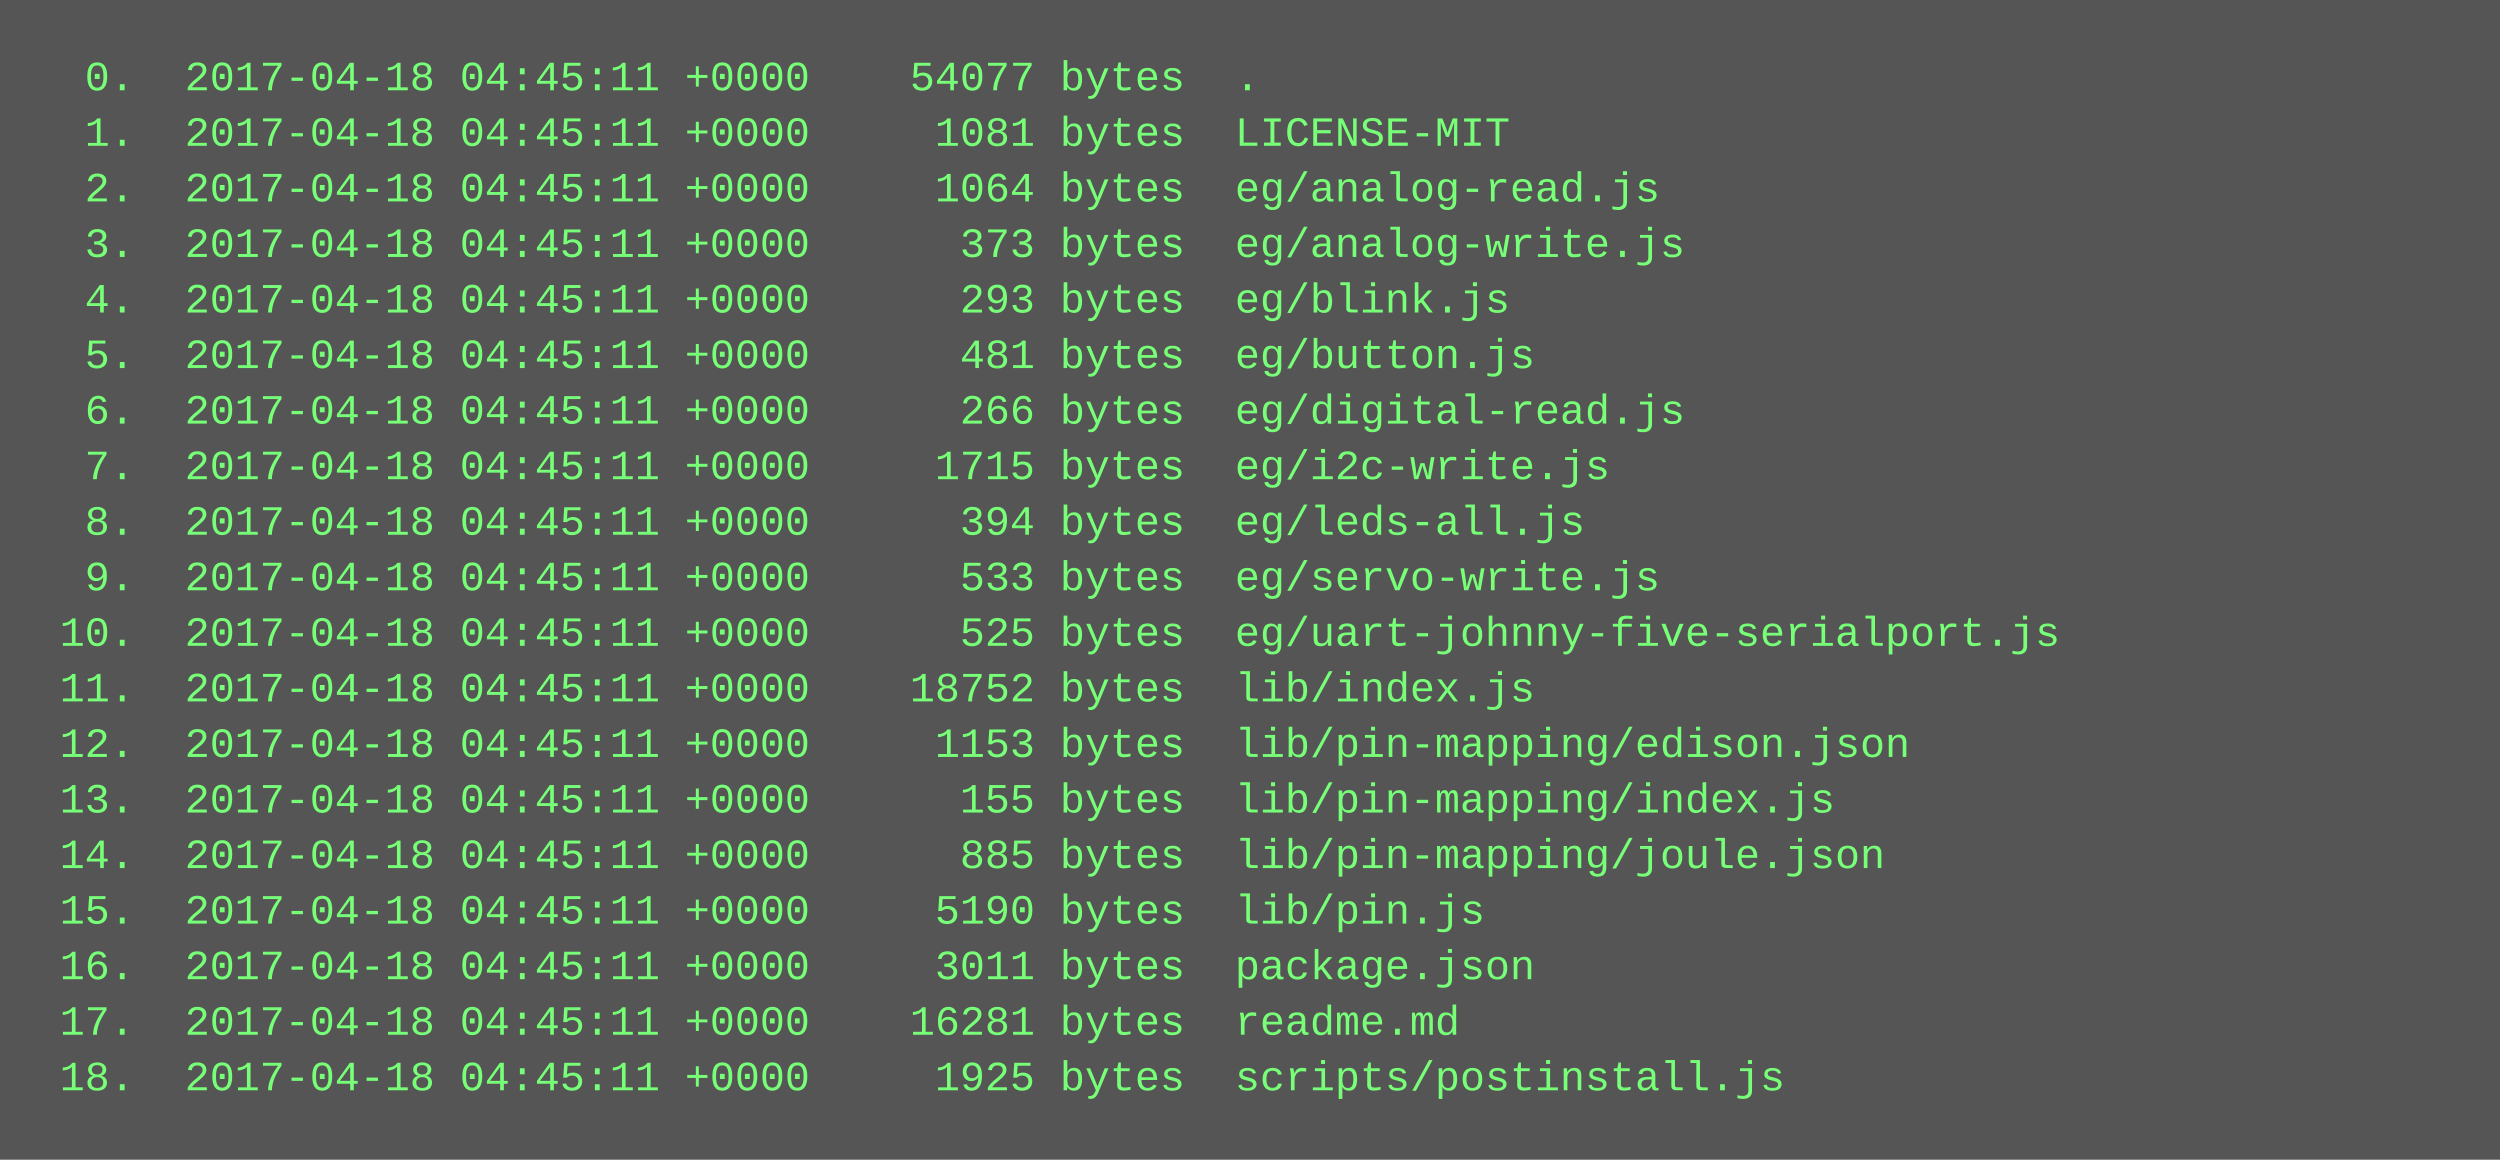
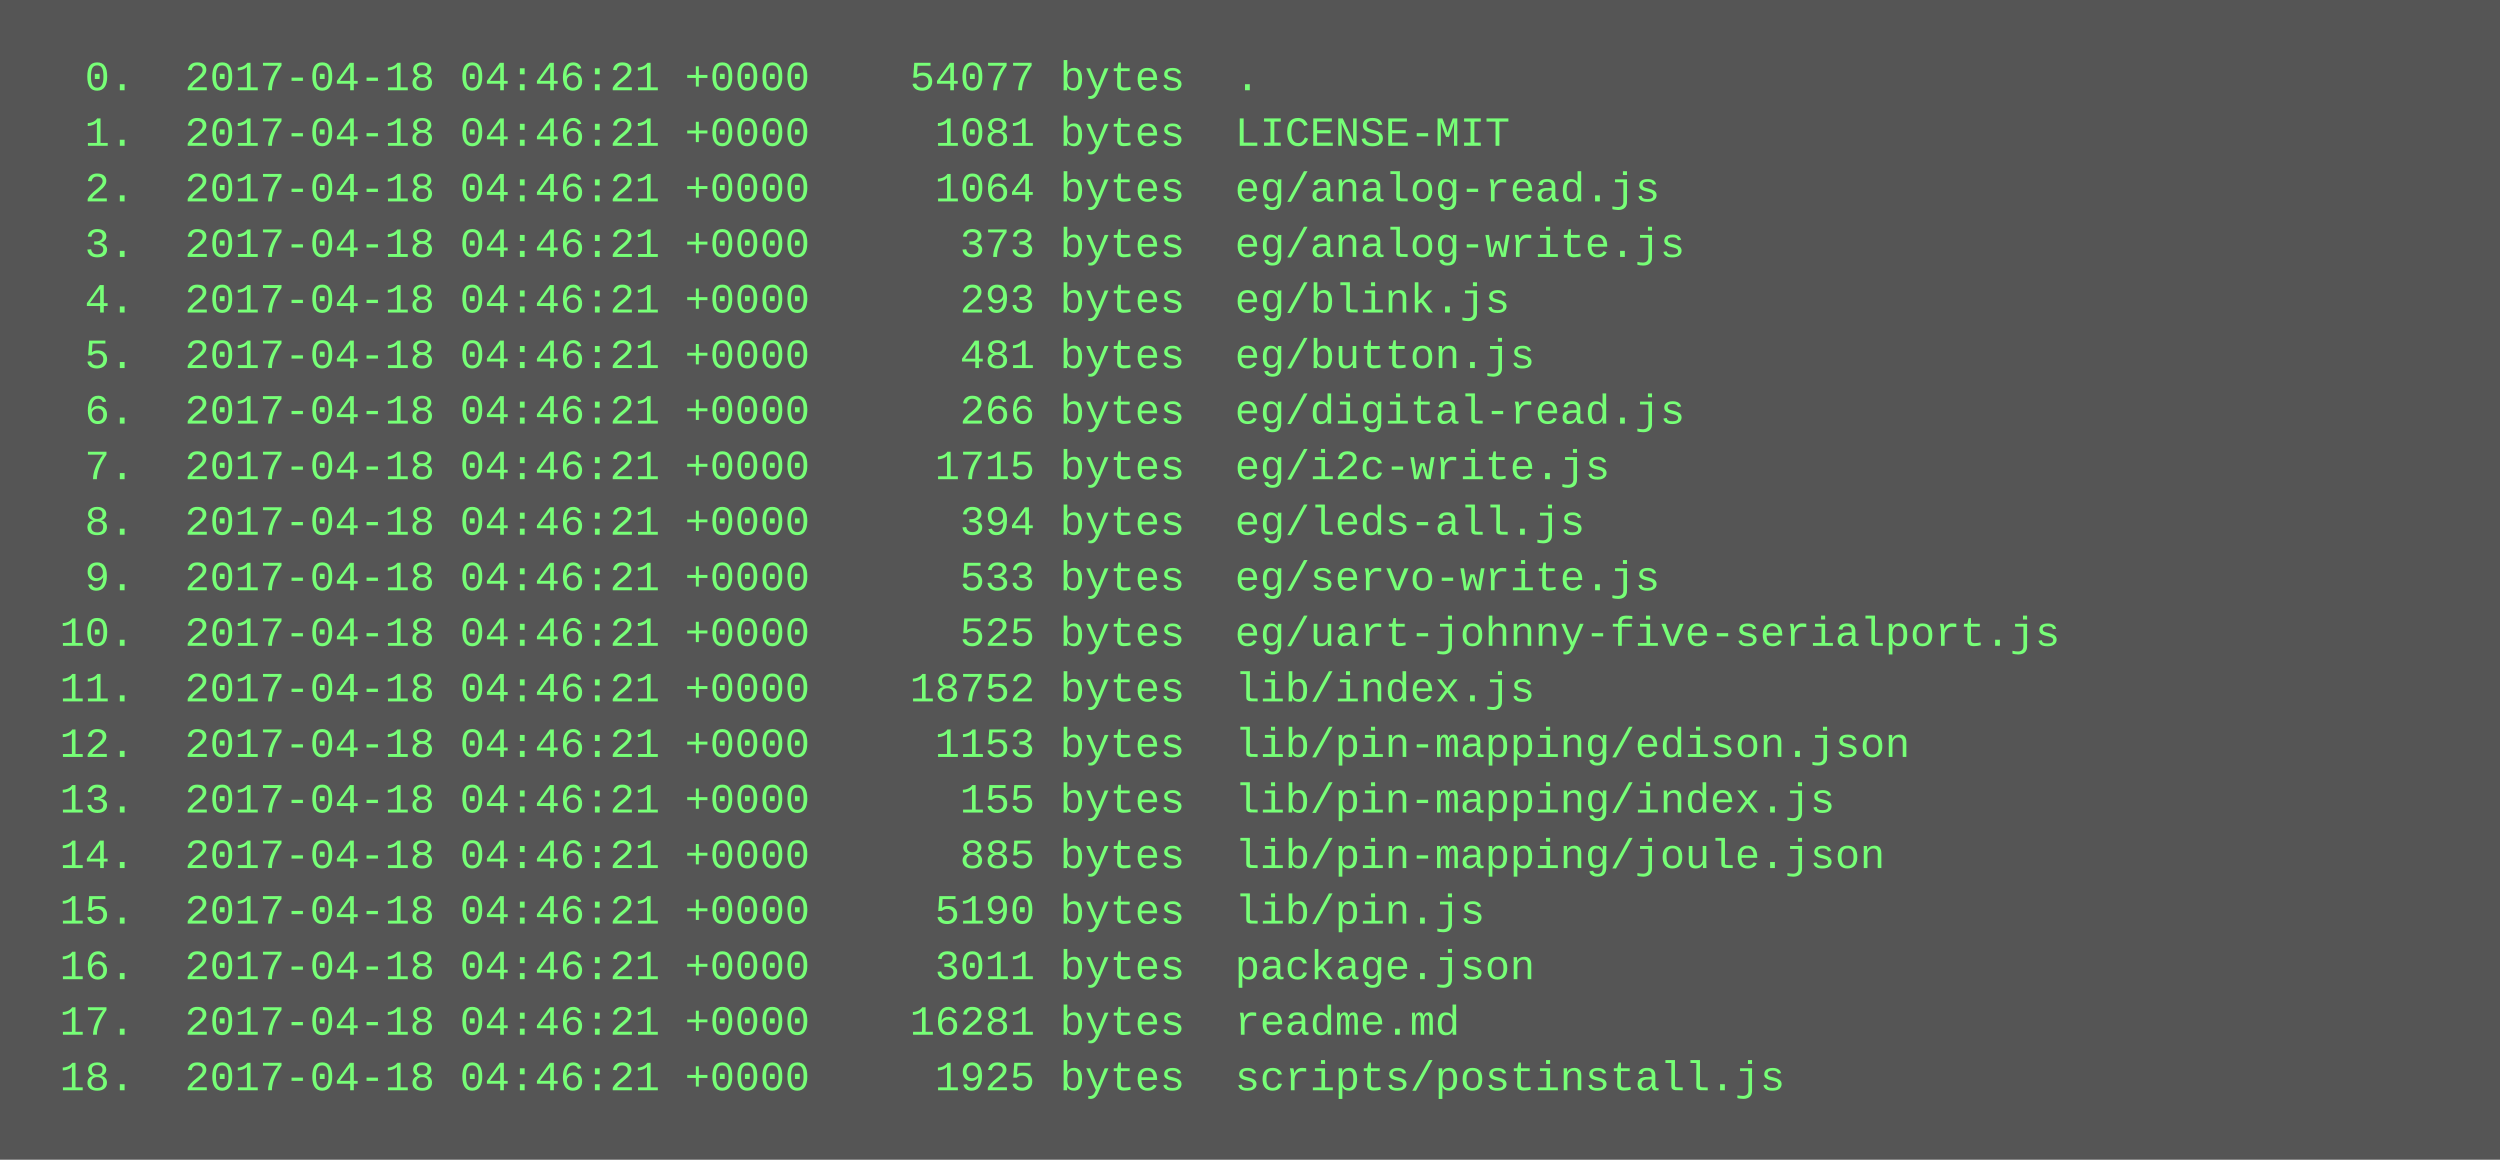
<svg xmlns="http://www.w3.org/2000/svg" height="334" width="720">
  <rect height="334" fill="#555" width="720" />
  <text fill="#7f7" font-family="Courier New" font-size="12" xml:space="preserve">
-     <tspan x="10" y="26">  0.  2017-04-18 04:45:11 +0000    54077 bytes  .</tspan>
-     <tspan x="10" y="42">  1.  2017-04-18 04:45:11 +0000     1081 bytes  LICENSE-MIT</tspan>
-     <tspan x="10" y="58">  2.  2017-04-18 04:45:11 +0000     1064 bytes  eg/analog-read.js</tspan>
-     <tspan x="10" y="74">  3.  2017-04-18 04:45:11 +0000      373 bytes  eg/analog-write.js</tspan>
-     <tspan x="10" y="90">  4.  2017-04-18 04:45:11 +0000      293 bytes  eg/blink.js</tspan>
-     <tspan x="10" y="106">  5.  2017-04-18 04:45:11 +0000      481 bytes  eg/button.js</tspan>
-     <tspan x="10" y="122">  6.  2017-04-18 04:45:11 +0000      266 bytes  eg/digital-read.js</tspan>
-     <tspan x="10" y="138">  7.  2017-04-18 04:45:11 +0000     1715 bytes  eg/i2c-write.js</tspan>
-     <tspan x="10" y="154">  8.  2017-04-18 04:45:11 +0000      394 bytes  eg/leds-all.js</tspan>
-     <tspan x="10" y="170">  9.  2017-04-18 04:45:11 +0000      533 bytes  eg/servo-write.js</tspan>
-     <tspan x="10" y="186"> 10.  2017-04-18 04:45:11 +0000      525 bytes  eg/uart-johnny-five-serialport.js</tspan>
-     <tspan x="10" y="202"> 11.  2017-04-18 04:45:11 +0000    18752 bytes  lib/index.js</tspan>
-     <tspan x="10" y="218"> 12.  2017-04-18 04:45:11 +0000     1153 bytes  lib/pin-mapping/edison.json</tspan>
-     <tspan x="10" y="234"> 13.  2017-04-18 04:45:11 +0000      155 bytes  lib/pin-mapping/index.js</tspan>
-     <tspan x="10" y="250"> 14.  2017-04-18 04:45:11 +0000      885 bytes  lib/pin-mapping/joule.json</tspan>
-     <tspan x="10" y="266"> 15.  2017-04-18 04:45:11 +0000     5190 bytes  lib/pin.js</tspan>
-     <tspan x="10" y="282"> 16.  2017-04-18 04:45:11 +0000     3011 bytes  package.json</tspan>
-     <tspan x="10" y="298"> 17.  2017-04-18 04:45:11 +0000    16281 bytes  readme.md</tspan>
-     <tspan x="10" y="314"> 18.  2017-04-18 04:45:11 +0000     1925 bytes  scripts/postinstall.js</tspan>
+     <tspan x="10" y="26">  0.  2017-04-18 04:46:21 +0000    54077 bytes  .</tspan>
+     <tspan x="10" y="42">  1.  2017-04-18 04:46:21 +0000     1081 bytes  LICENSE-MIT</tspan>
+     <tspan x="10" y="58">  2.  2017-04-18 04:46:21 +0000     1064 bytes  eg/analog-read.js</tspan>
+     <tspan x="10" y="74">  3.  2017-04-18 04:46:21 +0000      373 bytes  eg/analog-write.js</tspan>
+     <tspan x="10" y="90">  4.  2017-04-18 04:46:21 +0000      293 bytes  eg/blink.js</tspan>
+     <tspan x="10" y="106">  5.  2017-04-18 04:46:21 +0000      481 bytes  eg/button.js</tspan>
+     <tspan x="10" y="122">  6.  2017-04-18 04:46:21 +0000      266 bytes  eg/digital-read.js</tspan>
+     <tspan x="10" y="138">  7.  2017-04-18 04:46:21 +0000     1715 bytes  eg/i2c-write.js</tspan>
+     <tspan x="10" y="154">  8.  2017-04-18 04:46:21 +0000      394 bytes  eg/leds-all.js</tspan>
+     <tspan x="10" y="170">  9.  2017-04-18 04:46:21 +0000      533 bytes  eg/servo-write.js</tspan>
+     <tspan x="10" y="186"> 10.  2017-04-18 04:46:21 +0000      525 bytes  eg/uart-johnny-five-serialport.js</tspan>
+     <tspan x="10" y="202"> 11.  2017-04-18 04:46:21 +0000    18752 bytes  lib/index.js</tspan>
+     <tspan x="10" y="218"> 12.  2017-04-18 04:46:21 +0000     1153 bytes  lib/pin-mapping/edison.json</tspan>
+     <tspan x="10" y="234"> 13.  2017-04-18 04:46:21 +0000      155 bytes  lib/pin-mapping/index.js</tspan>
+     <tspan x="10" y="250"> 14.  2017-04-18 04:46:21 +0000      885 bytes  lib/pin-mapping/joule.json</tspan>
+     <tspan x="10" y="266"> 15.  2017-04-18 04:46:21 +0000     5190 bytes  lib/pin.js</tspan>
+     <tspan x="10" y="282"> 16.  2017-04-18 04:46:21 +0000     3011 bytes  package.json</tspan>
+     <tspan x="10" y="298"> 17.  2017-04-18 04:46:21 +0000    16281 bytes  readme.md</tspan>
+     <tspan x="10" y="314"> 18.  2017-04-18 04:46:21 +0000     1925 bytes  scripts/postinstall.js</tspan>
  </text>
</svg>
